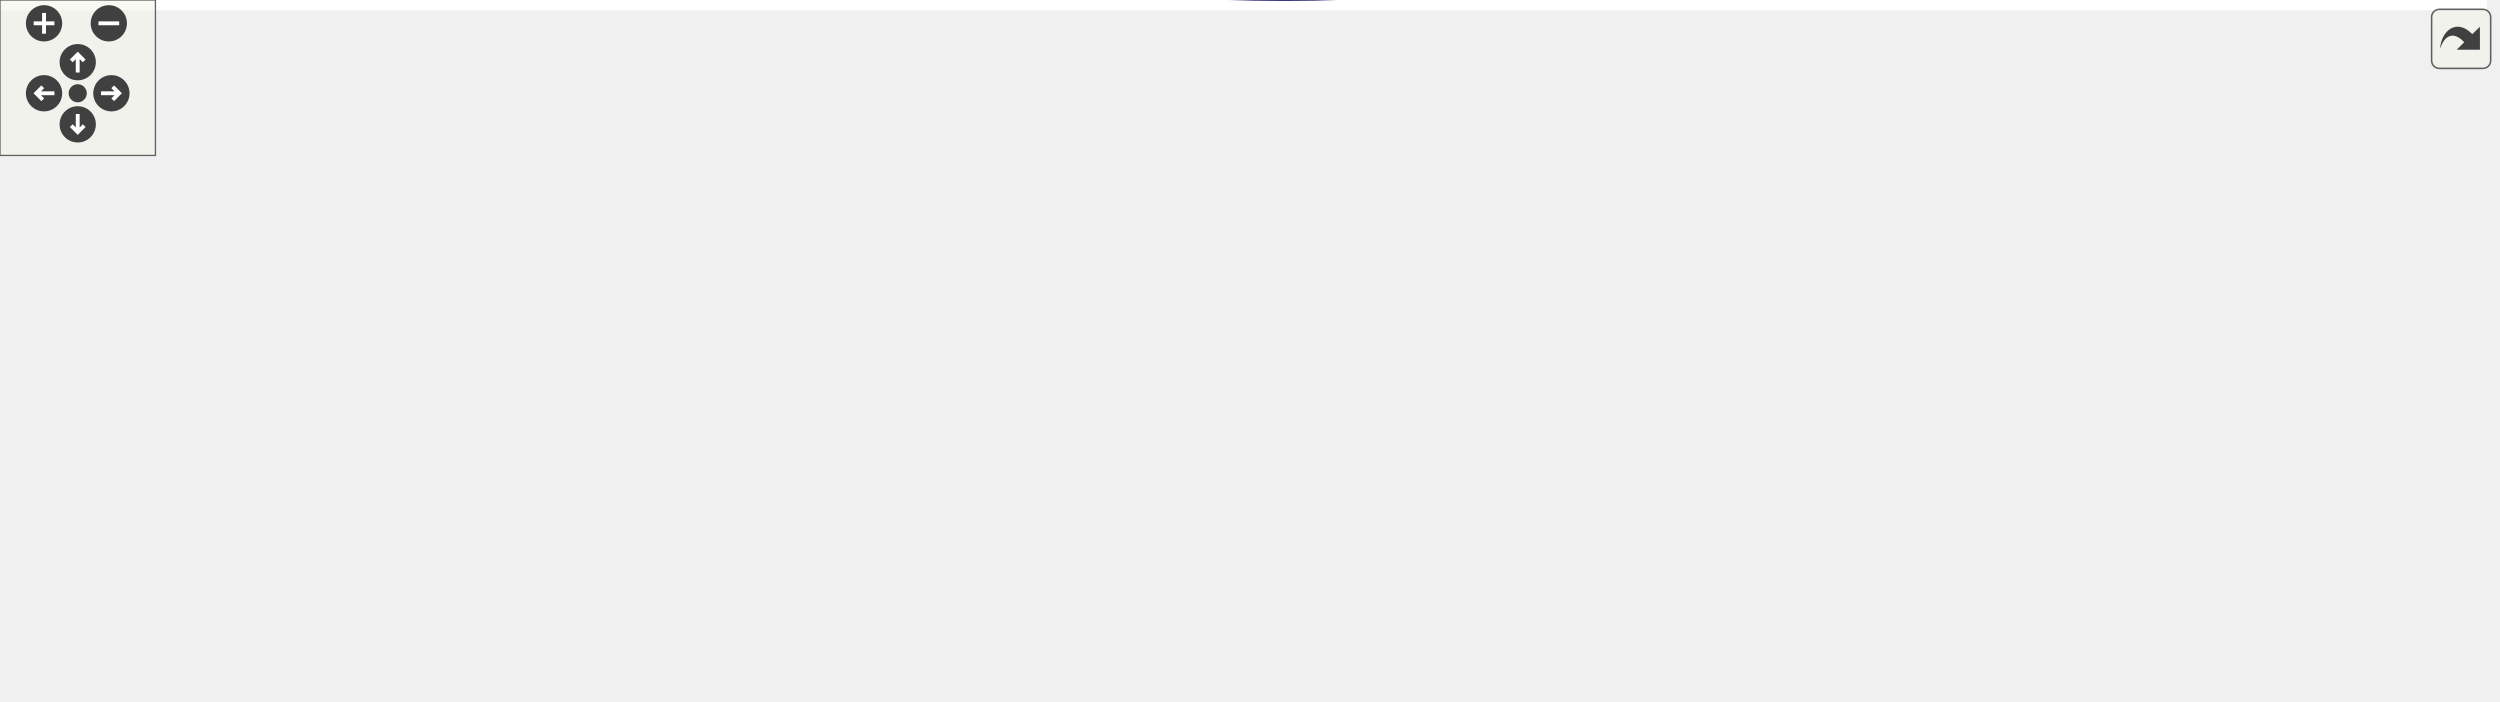
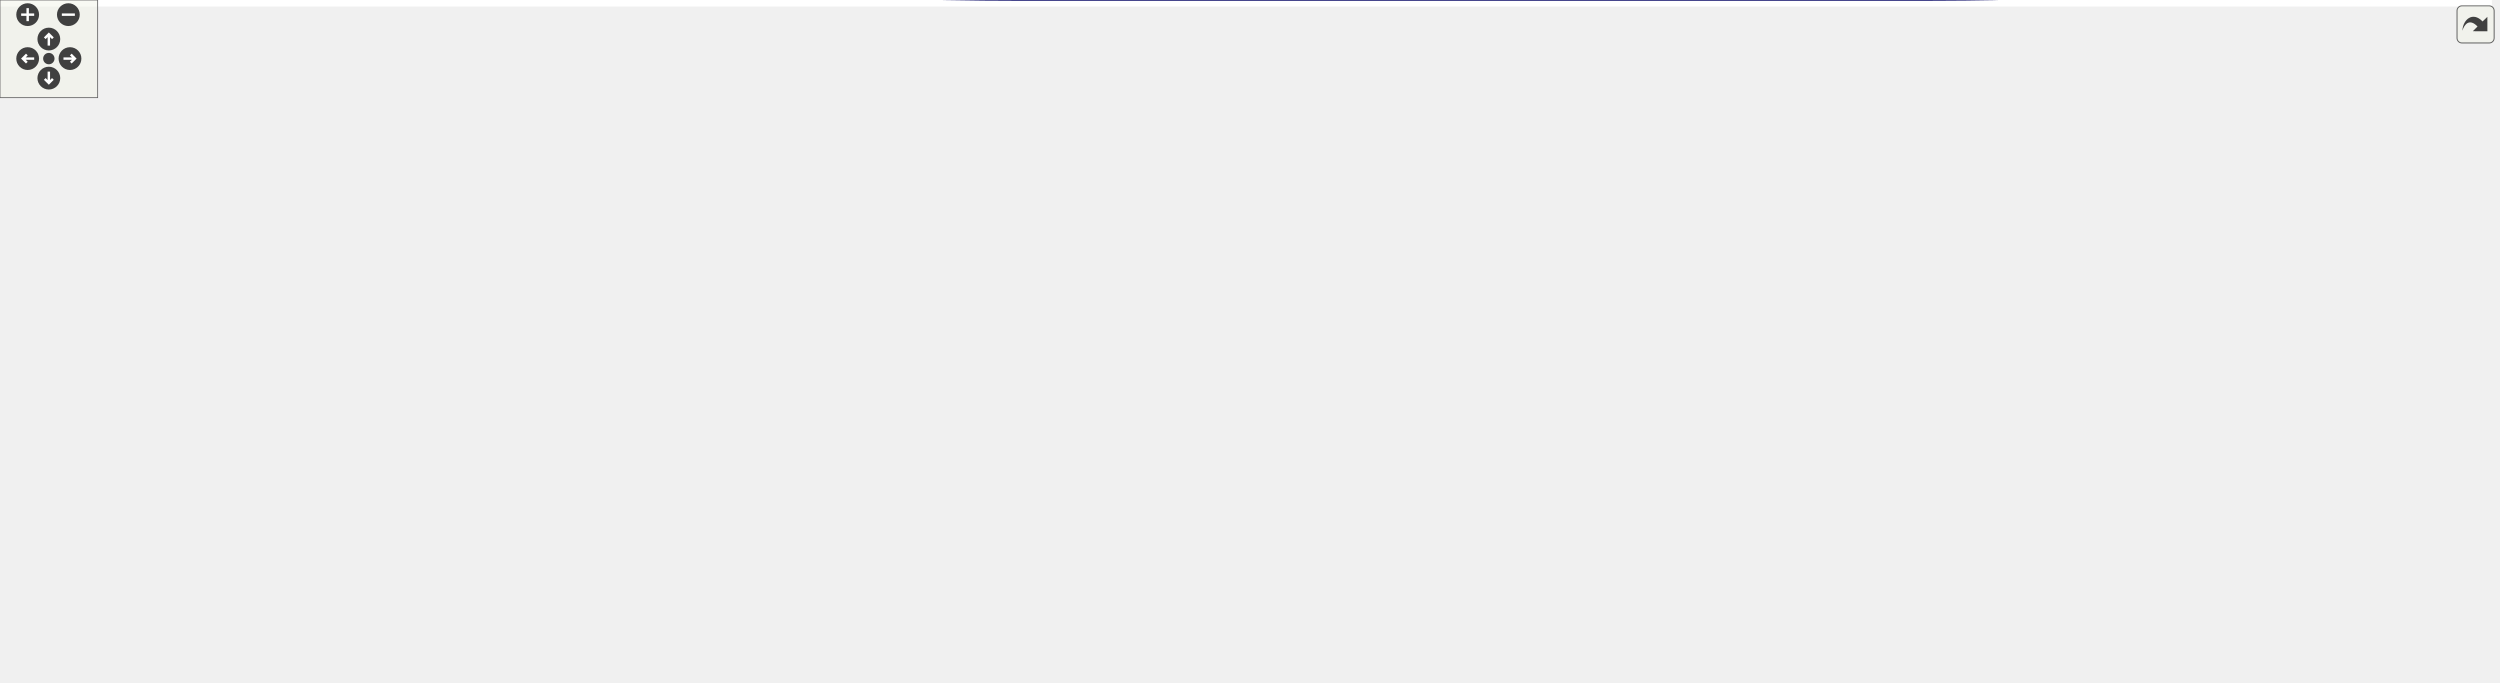
<svg xmlns="http://www.w3.org/2000/svg" xmlns:xlink="http://www.w3.org/1999/xlink" id="main" version="1.1" xml:space="preserve">
  <style type="text/css">
.edge:hover path { stroke: red; }
.edge:hover polygon { stroke: red; fill: red; }
</style>
  <defs>
    <circle id="rim" cx="0" cy="0" r="7" />
    <circle id="rim2" cx="0" cy="0" r="3.5" />
    <g id="zoomPlus">
      <use xlink:href="#rim" fill="#404040">
        <set attributeName="fill" to="#808080" begin="zoomplus.mouseover" end="zoomplus.mouseout" />
      </use>
      <path d="M-4,0h8M0,-4v8" fill="none" stroke="white" stroke-width="1.5" pointer-events="none" />
    </g>
    <g id="zoomMin">
      <use xlink:href="#rim" fill="#404040">
        <set attributeName="fill" to="#808080" begin="zoomminus.mouseover" end="zoomminus.mouseout" />
      </use>
      <path d="M-4,0h8" fill="none" stroke="white" stroke-width="1.5" pointer-events="none" />
    </g>
    <g id="dirArrow">
      <path fill="none" stroke="white" stroke-width="1.5" d="M0,-3.0v7 M-2.5,-0.5L0,-3.0L2.5,-0.5" />
    </g>
    <g id="resetDef">
      <use xlink:href="#rim2" fill="#404040">
        <set attributeName="fill" to="#808080" begin="reset.mouseover" end="reset.mouseout" />
      </use>
    </g>
  </defs>
  <svg id="graph" class="graph">
    <g id="viewport">
-       <polygon fill="white" stroke="transparent" points="-4,4 -4,-209.93 960,-209.93 960,4 -4,4" />
+       <polygon fill="white" stroke="transparent" points="-4,4 -4,-358.5 1531,-358.5 1531,4 -4,4" />
      <g id="node1" class="node">
        <g id="a_node1">
          <a xlink:title=" ">
-             <polygon fill="#bfbfbf" stroke="black" points="882,-97.93 882,-116.93 956,-116.93 956,-97.93 882,-97.93" />
-             <text text-anchor="middle" x="919" y="-104.93" font-family="Helvetica,sans-Serif" font-size="10.00">launch_game</text>
+             <polygon fill="#bfbfbf" stroke="black" points="1453,-66.5 1453,-85.5 1527,-85.5 1527,-66.5 1453,-66.5" />
+             <text text-anchor="middle" x="1490" y="-73.5" font-family="Helvetica,sans-Serif" font-size="10.00">launch_game</text>
          </a>
        </g>
      </g>
      <g id="edge1" class="edge">
-         <path fill="none" stroke="midnightblue" d="M939.37,-126.83C938.01,-131.75 931.22,-135.43 919,-135.43 899.45,-135.43 893.8,-126 902.05,-117.19" />
-         <polygon fill="midnightblue" stroke="midnightblue" points="942.59,-125.45 935.95,-117.19 935.99,-127.78 942.59,-125.45" />
+         <path fill="none" stroke="midnightblue" d="M1515.3,-95.03C1513.92,-100.13 1505.49,-104 1490,-104 1465.83,-104 1458.84,-94.57 1469.04,-85.76" />
+         <polygon fill="midnightblue" stroke="midnightblue" points="1518.37,-93.33 1510.96,-85.76 1512.03,-96.3 1518.37,-93.33" />
      </g>
      <g id="node2" class="node">
        <g id="a_node2">
          <a xlink:href="classrare_1_1components_1_1tabs_1_1games_1_1game__utils_1_1_game_utils.html#a4edad8bd72770b4d0924575036a40a3c" target="_top" xlink:title=" ">
-             <polygon fill="white" stroke="black" points="610,-131.93 610,-150.93 693,-150.93 693,-131.93 610,-131.93" />
-             <text text-anchor="middle" x="651.5" y="-138.93" font-family="Helvetica,sans-Serif" font-size="10.00">prepare_launch</text>
+             <polygon fill="white" stroke="black" points="813,-232.5 813,-251.5 896,-251.5 896,-232.5 813,-232.5" />
+             <text text-anchor="middle" x="854.5" y="-239.5" font-family="Helvetica,sans-Serif" font-size="10.00">prepare_launch</text>
          </a>
        </g>
      </g>
      <g id="edge2" class="edge">
-         <path fill="none" stroke="midnightblue" d="M871.94,-113.33C821.54,-119.78 741.51,-130.03 693.29,-136.21" />
-         <polygon fill="midnightblue" stroke="midnightblue" points="872.44,-116.79 881.92,-112.05 871.55,-109.85 872.44,-116.79" />
+         <path fill="none" stroke="midnightblue" d="M1483.11,-95.3C1473.74,-122.52 1452.76,-171.7 1417,-197 1254.33,-312.08 994.91,-272.48 895.8,-251.52" />
+         <polygon fill="midnightblue" stroke="midnightblue" points="1486.45,-96.32 1486.23,-85.73 1479.8,-94.15 1486.45,-96.32" />
+       </g>
+       <g id="node4" class="node">
+         <g id="a_node4">
+           <a xlink:href="classrare_1_1game__launch__helper_1_1_game_process_helper.html#a711d1d7df9874db34971779c941c4e5e" target="_top" xlink:title=" ">
+             <polygon fill="white" stroke="black" points="1288,-139 1288,-169 1417,-169 1417,-139 1288,-139" />
+             <text text-anchor="start" x="1296" y="-157" font-family="Helvetica,sans-Serif" font-size="10.00">rare.game_launch_helper.</text>
+             <text text-anchor="middle" x="1352.5" y="-146" font-family="Helvetica,sans-Serif" font-size="10.00">GameProcessHelper.start</text>
+           </a>
+         </g>
+       </g>
+       <g id="edge6" class="edge">
+         <path fill="none" stroke="midnightblue" d="M1463.53,-90.66C1439.61,-104.43 1403.98,-124.94 1379.8,-138.86" />
+         <polygon fill="midnightblue" stroke="midnightblue" points="1465.46,-93.59 1472.39,-85.56 1461.97,-87.52 1465.46,-93.59" />
+       </g>
+       <g id="node7" class="node">
+         <g id="a_node7">
+           <a xlink:href="classrare_1_1components_1_1tabs_1_1games_1_1game__utils_1_1_game_utils.html#aa5166679a6b1c69dd24d2e6faa34dc7b" target="_top" xlink:title=" ">
+             <polygon fill="white" stroke="black" points="974,-145.5 974,-164.5 1049,-164.5 1049,-145.5 974,-145.5" />
+             <text text-anchor="middle" x="1011.5" y="-152.5" font-family="Helvetica,sans-Serif" font-size="10.00">sync_finished</text>
+           </a>
+         </g>
+       </g>
+       <g id="edge39" class="edge">
+         <path fill="none" stroke="midnightblue" d="M1442.52,-68.95C1365.29,-59.23 1206.96,-47.81 1085,-95 1057.57,-105.61 1032.87,-130.96 1020.62,-145.08" />
+         <polygon fill="midnightblue" stroke="midnightblue" points="1442.5,-72.48 1452.87,-70.31 1443.41,-65.54 1442.5,-72.48" />
+       </g>
+       <g id="edge3" class="edge">
+         <path fill="none" stroke="midnightblue" d="M883.62,-260.65C882.4,-265.94 872.7,-270 854.5,-270 826.77,-270 818.76,-260.57 830.46,-251.76" />
+         <polygon fill="midnightblue" stroke="midnightblue" points="886.54,-258.71 878.54,-251.76 880.46,-262.18 886.54,-258.71" />
      </g>
      <g id="node3" class="node">
        <g id="a_node3">
-           <a xlink:href="classrare_1_1components_1_1tabs_1_1games_1_1game__utils_1_1_game_utils.html#aa5166679a6b1c69dd24d2e6faa34dc7b" target="_top" xlink:title=" ">
-             <polygon fill="white" stroke="black" points="771,-69.93 771,-88.93 846,-88.93 846,-69.93 771,-69.93" />
-             <text text-anchor="middle" x="808.5" y="-76.93" font-family="Helvetica,sans-Serif" font-size="10.00">sync_finished</text>
+           <a xlink:href="classrare_1_1game__launch__helper_1_1_pre_launch_thread.html#a670fe67276cb94775a042958fe2c79d4" target="_top" xlink:title=" ">
+             <polygon fill="white" stroke="black" points="564.5,-306 564.5,-336 691.5,-336 691.5,-306 564.5,-306" />
+             <text text-anchor="start" x="572.5" y="-324" font-family="Helvetica,sans-Serif" font-size="10.00">rare.game_launch_helper.</text>
+             <text text-anchor="middle" x="628" y="-313" font-family="Helvetica,sans-Serif" font-size="10.00">PreLaunchThread.run</text>
          </a>
        </g>
      </g>
      <g id="edge4" class="edge">
-         <path fill="none" stroke="midnightblue" d="M871.96,-95.55C863.36,-93.33 854.48,-91.04 846.21,-88.9" />
-         <polygon fill="midnightblue" stroke="midnightblue" points="871.31,-99 881.87,-98.11 873.06,-92.22 871.31,-99" />
-       </g>
-       <g id="edge3" class="edge">
-         <path fill="none" stroke="midnightblue" d="M680.62,-160.08C679.4,-165.37 669.7,-169.43 651.5,-169.43 623.77,-169.43 615.76,-160 627.46,-151.19" />
-         <polygon fill="midnightblue" stroke="midnightblue" points="683.54,-158.14 675.54,-151.19 677.46,-161.61 683.54,-158.14" />
-       </g>
-       <g id="edge9" class="edge">
-         <path fill="none" stroke="midnightblue" d="M785.85,-94.68C771.9,-103.89 753.05,-115.2 735,-122.43 721.76,-127.73 706.71,-131.74 693.13,-134.68" />
-         <polygon fill="midnightblue" stroke="midnightblue" points="787.93,-97.5 794.26,-89 784.01,-91.7 787.93,-97.5" />
-       </g>
-       <g id="edge10" class="edge">
-         <path fill="none" stroke="midnightblue" d="M828.87,-98.83C827.51,-103.75 820.72,-107.43 808.5,-107.43 788.95,-107.43 783.3,-98 791.55,-89.19" />
-         <polygon fill="midnightblue" stroke="midnightblue" points="832.09,-97.45 825.45,-89.19 825.49,-99.78 832.09,-97.45" />
-       </g>
-       <g id="node4" class="node">
-         <g id="a_node4">
-           <a xlink:href="classrare_1_1components_1_1tabs_1_1games_1_1cloud__save__utils_1_1_cloud_save_utils.html#a970c7d031af196eae774c1e0fa78daab" target="_top" xlink:title=" ">
-             <polygon fill="white" stroke="black" points="115,-17.93 115,-58.93 282,-58.93 282,-17.93 115,-17.93" />
-             <text text-anchor="start" x="123" y="-46.93" font-family="Helvetica,sans-Serif" font-size="10.00">rare.components.tabs.games.cloud</text>
-             <text text-anchor="start" x="123" y="-35.93" font-family="Helvetica,sans-Serif" font-size="10.00">_save_utils.CloudSaveUtils.game</text>
-             <text text-anchor="middle" x="198.5" y="-24.93" font-family="Helvetica,sans-Serif" font-size="10.00">_finished</text>
-           </a>
-         </g>
+         <path fill="none" stroke="midnightblue" d="M826.9,-256.34C803.31,-268.56 767.64,-285.87 735,-297 721.16,-301.72 705.98,-305.78 691.55,-309.15" />
+         <polygon fill="midnightblue" stroke="midnightblue" points="828.69,-259.35 835.92,-251.6 825.44,-253.15 828.69,-259.35" />
      </g>
      <g id="edge5" class="edge">
-         <path fill="none" stroke="midnightblue" d="M782.59,-65.12C768.94,-57.87 751.49,-49.54 735,-44.43 557.49,10.61 502.84,5.86 318,-13.43 306.29,-14.65 294.03,-16.54 282.03,-18.73" />
-         <polygon fill="midnightblue" stroke="midnightblue" points="780.92,-68.19 791.37,-69.91 784.27,-62.05 780.92,-68.19" />
+         <path fill="none" stroke="midnightblue" d="M668.16,-346.46C663.17,-351.18 649.79,-354.5 628,-354.5 592.25,-354.5 579.12,-345.56 588.61,-336.16" />
+         <polygon fill="midnightblue" stroke="midnightblue" points="671.62,-345.87 667.39,-336.16 664.64,-346.39 671.62,-345.87" />
+       </g>
+       <g id="edge38" class="edge">
+         <path fill="none" stroke="midnightblue" d="M1376.67,-179.46C1373.67,-184.18 1365.61,-187.5 1352.5,-187.5 1330.98,-187.5 1323.08,-178.56 1328.8,-169.16" />
+         <polygon fill="midnightblue" stroke="midnightblue" points="1380.15,-178.99 1376.2,-169.16 1373.16,-179.31 1380.15,-178.99" />
+       </g>
+       <g id="node5" class="node">
+         <g id="a_node5">
+           <a xlink:href="classrare_1_1components_1_1tabs_1_1shop_1_1shop__models_1_1_browse_model.html#a563276b55376fdd9f495c321c5408906" target="_top" xlink:title=" ">
+             <polygon fill="white" stroke="black" points="1090.5,-105 1090.5,-135 1246.5,-135 1246.5,-105 1090.5,-105" />
+             <text text-anchor="start" x="1098.5" y="-123" font-family="Helvetica,sans-Serif" font-size="10.00">rare.components.tabs.shop.shop</text>
+             <text text-anchor="middle" x="1168.5" y="-112" font-family="Helvetica,sans-Serif" font-size="10.00">_models.BrowseModel.__dict__</text>
+           </a>
+         </g>
+       </g>
+       <g id="edge7" class="edge">
+         <path fill="none" stroke="midnightblue" d="M1277.71,-140.21C1267.45,-138.3 1256.89,-136.33 1246.58,-134.4" />
+         <polygon fill="midnightblue" stroke="midnightblue" points="1277.37,-143.71 1287.85,-142.11 1278.66,-136.83 1277.37,-143.71" />
      </g>
      <g id="node6" class="node">
        <g id="a_node6">
-           <a xlink:href="classrare_1_1components_1_1tabs_1_1games_1_1cloud__save__utils_1_1_cloud_save_utils.html#a305cbdbdf1c59aacea30610a562ac40d" target="_top" xlink:title=" ">
-             <polygon fill="white" stroke="black" points="568,-53.93 568,-94.93 735,-94.93 735,-53.93 568,-53.93" />
-             <text text-anchor="start" x="576" y="-82.93" font-family="Helvetica,sans-Serif" font-size="10.00">rare.components.tabs.games.cloud</text>
-             <text text-anchor="start" x="576" y="-71.93" font-family="Helvetica,sans-Serif" font-size="10.00">_save_utils.CloudSaveUtils.worker</text>
-             <text text-anchor="middle" x="651.5" y="-60.93" font-family="Helvetica,sans-Serif" font-size="10.00">_finished</text>
-           </a>
-         </g>
+           <a xlink:href="classrare_1_1game__launch__helper_1_1_game_process_helper.html#a62864ecc73de3f9e4a009737d0c01f01" target="_top" xlink:title=" ">
+             <polygon fill="white" stroke="black" points="1085,-172 1085,-202 1252,-202 1252,-172 1085,-172" />
+             <text text-anchor="start" x="1093" y="-190" font-family="Helvetica,sans-Serif" font-size="10.00">rare.game_launch_helper.</text>
+             <text text-anchor="middle" x="1168.5" y="-179" font-family="Helvetica,sans-Serif" font-size="10.00">GameProcessHelper.launch_game</text>
+           </a>
+         </g>
+       </g>
+       <g id="edge9" class="edge">
+         <path fill="none" stroke="midnightblue" d="M1277.89,-160.71C1258,-164.06 1236.97,-168.06 1218.78,-171.99" />
+         <polygon fill="midnightblue" stroke="midnightblue" points="1278.55,-164.15 1287.85,-159.07 1277.41,-157.24 1278.55,-164.15" />
+       </g>
+       <g id="edge8" class="edge">
+         <path fill="none" stroke="midnightblue" d="M1196.22,-145.46C1192.78,-150.18 1183.54,-153.5 1168.5,-153.5 1143.82,-153.5 1134.76,-144.56 1141.31,-135.16" />
+         <polygon fill="midnightblue" stroke="midnightblue" points="1199.7,-144.96 1195.69,-135.16 1192.71,-145.33 1199.7,-144.96" />
      </g>
      <g id="edge11" class="edge">
-         <path fill="none" stroke="midnightblue" d="M760.76,-77.92C752.61,-77.66 743.91,-77.38 735.12,-77.1" />
-         <polygon fill="midnightblue" stroke="midnightblue" points="760.66,-81.42 770.77,-78.25 760.89,-74.43 760.66,-81.42" />
-       </g>
-       <g id="edge6" class="edge">
-         <path fill="none" stroke="midnightblue" d="M225.68,-69.29C221.64,-74.13 212.58,-77.43 198.5,-77.43 175.97,-77.43 166.29,-68.97 169.46,-59.3" />
-         <polygon fill="midnightblue" stroke="midnightblue" points="229.15,-69.77 227.54,-59.3 222.27,-68.49 229.15,-69.77" />
-       </g>
-       <g id="node5" class="node">
-         <g id="a_node5">
-           <a xlink:href="classrare_1_1components_1_1tabs_1_1games_1_1game__utils_1_1_game_utils.html#a1ff6997393d84b07e97a057126c415f7" target="_top" xlink:title=" ">
-             <polygon fill="white" stroke="black" points="0,-28.93 0,-47.93 79,-47.93 79,-28.93 0,-28.93" />
-             <text text-anchor="middle" x="39.5" y="-35.93" font-family="Helvetica,sans-Serif" font-size="10.00">game_finished</text>
-           </a>
-         </g>
-       </g>
-       <g id="edge7" class="edge">
-         <path fill="none" stroke="midnightblue" d="M104.74,-38.43C95.84,-38.43 87.2,-38.43 79.29,-38.43" />
-         <polygon fill="midnightblue" stroke="midnightblue" points="104.86,-41.93 114.86,-38.43 104.86,-34.93 104.86,-41.93" />
-       </g>
-       <g id="edge8" class="edge">
-         <path fill="none" stroke="midnightblue" d="M68.99,-57.08C67.76,-62.37 57.93,-66.43 39.5,-66.43 11.42,-66.43 3.3,-57 15.15,-48.19" />
-         <polygon fill="midnightblue" stroke="midnightblue" points="71.89,-55.1 63.85,-48.19 65.82,-58.6 71.89,-55.1" />
+         <path fill="none" stroke="midnightblue" d="M1074.56,-203.38C1015.21,-213.85 941.22,-226.89 896.2,-234.82" />
+         <polygon fill="midnightblue" stroke="midnightblue" points="1075.47,-206.78 1084.71,-201.59 1074.25,-199.88 1075.47,-206.78" />
+       </g>
+       <g id="edge12" class="edge">
+         <path fill="none" stroke="midnightblue" d="M1262.18,-176.95C1276.01,-174.42 1289.8,-171.7 1302.25,-169" />
+         <polygon fill="midnightblue" stroke="midnightblue" points="1261.34,-173.54 1252.11,-178.75 1262.57,-180.43 1261.34,-173.54" />
+       </g>
+       <g id="edge10" class="edge">
+         <path fill="none" stroke="midnightblue" d="M1196.22,-212.46C1192.78,-217.18 1183.54,-220.5 1168.5,-220.5 1143.82,-220.5 1134.76,-211.56 1141.31,-202.16" />
+         <polygon fill="midnightblue" stroke="midnightblue" points="1199.7,-211.96 1195.69,-202.16 1192.71,-212.33 1199.7,-211.96" />
+       </g>
+       <g id="edge13" class="edge">
+         <path fill="none" stroke="midnightblue" d="M1084.59,-169.88C1072.21,-167.33 1060.01,-164.81 1049.27,-162.59" />
+         <polygon fill="midnightblue" stroke="midnightblue" points="1084.04,-173.34 1094.54,-171.94 1085.45,-166.49 1084.04,-173.34" />
      </g>
      <g id="edge23" class="edge">
-         <path fill="none" stroke="midnightblue" d="M678.34,-105.29C674.35,-110.13 665.4,-113.43 651.5,-113.43 629.26,-113.43 619.7,-104.97 622.83,-95.3" />
-         <polygon fill="midnightblue" stroke="midnightblue" points="681.81,-105.76 680.17,-95.3 674.92,-104.5 681.81,-105.76" />
-       </g>
-       <g id="node7" class="node">
-         <g id="a_node7">
-           <a xlink:href="classrare_1_1components_1_1tabs_1_1settings_1_1widgets_1_1ubisoft__activation_1_1_ubi_link_widget.html#a8f9705707225e3a806138596d5edae0d" target="_top" xlink:title=" ">
-             <polygon fill="white" stroke="black" points="318,-90.43 318,-120.43 532,-120.43 532,-90.43 318,-90.43" />
-             <text text-anchor="start" x="326" y="-108.43" font-family="Helvetica,sans-Serif" font-size="10.00">rare.components.tabs.settings.widgets.ubisoft</text>
-             <text text-anchor="middle" x="425" y="-97.43" font-family="Helvetica,sans-Serif" font-size="10.00">_activation.UbiLinkWidget.activate</text>
-           </a>
-         </g>
-       </g>
-       <g id="edge12" class="edge">
-         <path fill="none" stroke="midnightblue" d="M557.95,-87.21C549.44,-88.38 540.78,-89.58 532.16,-90.77" />
-         <polygon fill="midnightblue" stroke="midnightblue" points="558.43,-90.68 567.86,-85.84 557.48,-83.74 558.43,-90.68" />
+         <path fill="none" stroke="midnightblue" d="M991.95,-171.39C977.87,-183.24 957.65,-199.02 938,-210 921.64,-219.14 902.13,-226.84 886.2,-232.39" />
+         <polygon fill="midnightblue" stroke="midnightblue" points="994.56,-173.77 999.87,-164.6 990,-168.45 994.56,-173.77" />
+       </g>
+       <g id="edge24" class="edge">
+         <path fill="none" stroke="midnightblue" d="M1040.62,-173.65C1039.4,-178.94 1029.7,-183 1011.5,-183 983.77,-183 975.76,-173.57 987.46,-164.76" />
+         <polygon fill="midnightblue" stroke="midnightblue" points="1043.54,-171.71 1035.54,-164.76 1037.46,-175.18 1043.54,-171.71" />
      </g>
      <g id="node8" class="node">
        <g id="a_node8">
-           <a xlink:href="classrare_1_1components_1_1tabs_1_1games_1_1cloud__save__utils_1_1_cloud_save_utils.html#a398a7b51391d4f2b1854e3d8cda2f9a3" target="_top" xlink:title=" ">
-             <polygon fill="white" stroke="black" points="319.5,-23.43 319.5,-53.43 530.5,-53.43 530.5,-23.43 319.5,-23.43" />
-             <text text-anchor="start" x="327.5" y="-41.43" font-family="Helvetica,sans-Serif" font-size="10.00">rare.components.tabs.games.cloud</text>
-             <text text-anchor="middle" x="425" y="-30.43" font-family="Helvetica,sans-Serif" font-size="10.00">_save_utils.CloudSaveUtils.download_saves</text>
+           <a xlink:href="classrare_1_1components_1_1tabs_1_1games_1_1cloud__save__utils_1_1_cloud_save_utils.html#a970c7d031af196eae774c1e0fa78daab" target="_top" xlink:title=" ">
+             <polygon fill="white" stroke="black" points="318,-55.5 318,-96.5 485,-96.5 485,-55.5 318,-55.5" />
+             <text text-anchor="start" x="326" y="-84.5" font-family="Helvetica,sans-Serif" font-size="10.00">rare.components.tabs.games.cloud</text>
+             <text text-anchor="start" x="326" y="-73.5" font-family="Helvetica,sans-Serif" font-size="10.00">_save_utils.CloudSaveUtils.game</text>
+             <text text-anchor="middle" x="401.5" y="-62.5" font-family="Helvetica,sans-Serif" font-size="10.00">_finished</text>
          </a>
        </g>
      </g>
      <g id="edge14" class="edge">
-         <path fill="none" stroke="midnightblue" d="M557.87,-59.58C545.31,-57.56 532.42,-55.5 519.84,-53.48" />
-         <polygon fill="midnightblue" stroke="midnightblue" points="557.43,-63.05 567.86,-61.18 558.54,-56.14 557.43,-63.05" />
+         <path fill="none" stroke="midnightblue" d="M973.6,-142.3C962.27,-138.67 949.7,-134.91 938,-132 849,-109.87 826.06,-105.86 735,-95 650.17,-84.88 552.5,-80.12 485.08,-77.89" />
+         <polygon fill="midnightblue" stroke="midnightblue" points="972.6,-145.65 983.19,-145.43 974.78,-139 972.6,-145.65" />
+       </g>
+       <g id="node11" class="node">
+         <g id="a_node11">
+           <a xlink:href="classrare_1_1components_1_1tabs_1_1games_1_1cloud__save__utils_1_1_cloud_save_utils.html#a305cbdbdf1c59aacea30610a562ac40d" target="_top" xlink:title=" ">
+             <polygon fill="white" stroke="black" points="771,-141.5 771,-182.5 938,-182.5 938,-141.5 771,-141.5" />
+             <text text-anchor="start" x="779" y="-170.5" font-family="Helvetica,sans-Serif" font-size="10.00">rare.components.tabs.games.cloud</text>
+             <text text-anchor="start" x="779" y="-159.5" font-family="Helvetica,sans-Serif" font-size="10.00">_save_utils.CloudSaveUtils.worker</text>
+             <text text-anchor="middle" x="854.5" y="-148.5" font-family="Helvetica,sans-Serif" font-size="10.00">_finished</text>
+           </a>
+         </g>
+       </g>
+       <g id="edge25" class="edge">
+         <path fill="none" stroke="midnightblue" d="M963.76,-157.11C955.61,-157.48 946.91,-157.87 938.12,-158.27" />
+         <polygon fill="midnightblue" stroke="midnightblue" points="963.94,-160.61 973.77,-156.66 963.62,-153.61 963.94,-160.61" />
+       </g>
+       <g id="edge22" class="edge">
+         <path fill="none" stroke="midnightblue" d="M495.05,-63.62C586.08,-52.53 729.1,-38 853.5,-38 1169.5,-38 1169.5,-38 1169.5,-38 1279.82,-38 1308.22,-38.63 1417,-57 1430.51,-59.28 1445.18,-62.93 1457.73,-66.43" />
+         <polygon fill="midnightblue" stroke="midnightblue" points="494.53,-60.16 485.03,-64.86 495.39,-67.11 494.53,-60.16" />
+       </g>
+       <g id="edge17" class="edge">
+         <path fill="none" stroke="midnightblue" d="M428.68,-106.86C424.64,-111.7 415.58,-115 401.5,-115 378.97,-115 369.29,-106.54 372.46,-96.86" />
+         <polygon fill="midnightblue" stroke="midnightblue" points="432.15,-107.34 430.54,-96.86 425.27,-106.06 432.15,-107.34" />
+       </g>
+       <g id="node9" class="node">
+         <g id="a_node9">
+           <a xlink:href="classrare_1_1components_1_1tabs_1_1games_1_1game__utils_1_1_game_process.html#a59c03cd7e6b87132c709e69907d4e0ed" target="_top" xlink:title=" ">
+             <polygon fill="white" stroke="black" points="0,-27.5 0,-68.5 167,-68.5 167,-27.5 0,-27.5" />
+             <text text-anchor="start" x="8" y="-56.5" font-family="Helvetica,sans-Serif" font-size="10.00">rare.components.tabs.games.game</text>
+             <text text-anchor="start" x="8" y="-45.5" font-family="Helvetica,sans-Serif" font-size="10.00">_utils.GameProcess.connect</text>
+             <text text-anchor="middle" x="83.5" y="-34.5" font-family="Helvetica,sans-Serif" font-size="10.00">_to_server</text>
+           </a>
+         </g>
+       </g>
+       <g id="edge15" class="edge">
+         <path fill="none" stroke="midnightblue" d="M307.65,-67.77C263.14,-63.83 210.28,-59.15 167.18,-55.33" />
+         <polygon fill="midnightblue" stroke="midnightblue" points="307.62,-71.28 317.89,-68.68 308.24,-64.31 307.62,-71.28" />
      </g>
      <g id="node10" class="node">
        <g id="a_node10">
+           <a xlink:href="classrare_1_1components_1_1tabs_1_1games_1_1game__utils_1_1_game_utils.html#a1ff6997393d84b07e97a057126c415f7" target="_top" xlink:title=" ">
+             <polygon fill="white" stroke="black" points="203,-10.5 203,-29.5 282,-29.5 282,-10.5 203,-10.5" />
+             <text text-anchor="middle" x="242.5" y="-17.5" font-family="Helvetica,sans-Serif" font-size="10.00">game_finished</text>
+           </a>
+         </g>
+       </g>
+       <g id="edge18" class="edge">
+         <path fill="none" stroke="midnightblue" d="M333.49,-52.1C311.23,-44.16 287.71,-35.77 270.31,-29.56" />
+         <polygon fill="midnightblue" stroke="midnightblue" points="332.34,-55.4 342.93,-55.47 334.69,-48.81 332.34,-55.4" />
+       </g>
+       <g id="edge16" class="edge">
+         <path fill="none" stroke="midnightblue" d="M110.68,-78.86C106.64,-83.7 97.58,-87 83.5,-87 60.97,-87 51.29,-78.54 54.46,-68.86" />
+         <polygon fill="midnightblue" stroke="midnightblue" points="114.15,-79.34 112.54,-68.86 107.27,-78.06 114.15,-79.34" />
+       </g>
+       <g id="edge21" class="edge">
+         <path fill="none" stroke="midnightblue" d="M292.35,-15.82C365.18,-9.96 506.58,0 627,0 1169.5,0 1169.5,0 1169.5,0 1280.72,0 1311.51,-1.76 1417,-37 1438.3,-44.12 1460.74,-57.3 1474.79,-66.36" />
+         <polygon fill="midnightblue" stroke="midnightblue" points="291.8,-12.35 282.11,-16.65 292.36,-19.33 291.8,-12.35" />
+       </g>
+       <g id="edge19" class="edge">
+         <path fill="none" stroke="midnightblue" d="M192.65,-28.71C184.49,-30.17 175.83,-31.71 167.09,-33.27" />
+         <polygon fill="midnightblue" stroke="midnightblue" points="193.46,-32.12 202.69,-26.92 192.23,-25.23 193.46,-32.12" />
+       </g>
+       <g id="edge20" class="edge">
+         <path fill="none" stroke="midnightblue" d="M271.99,-38.65C270.76,-43.94 260.93,-48 242.5,-48 214.42,-48 206.3,-38.57 218.15,-29.76" />
+         <polygon fill="midnightblue" stroke="midnightblue" points="274.89,-36.66 266.85,-29.76 268.82,-40.17 274.89,-36.66" />
+       </g>
+       <g id="edge37" class="edge">
+         <path fill="none" stroke="midnightblue" d="M881.34,-192.86C877.35,-197.7 868.4,-201 854.5,-201 832.26,-201 822.7,-192.54 825.83,-182.86" />
+         <polygon fill="midnightblue" stroke="midnightblue" points="884.81,-193.33 883.17,-182.86 877.92,-192.07 884.81,-193.33" />
+       </g>
+       <g id="node12" class="node">
+         <g id="a_node12">
+           <a xlink:href="classrare_1_1components_1_1tabs_1_1settings_1_1widgets_1_1ubisoft__activation_1_1_ubi_link_widget.html#a8f9705707225e3a806138596d5edae0d" target="_top" xlink:title=" ">
+             <polygon fill="white" stroke="black" points="521,-172 521,-202 735,-202 735,-172 521,-172" />
+             <text text-anchor="start" x="529" y="-190" font-family="Helvetica,sans-Serif" font-size="10.00">rare.components.tabs.settings.widgets.ubisoft</text>
+             <text text-anchor="middle" x="628" y="-179" font-family="Helvetica,sans-Serif" font-size="10.00">_activation.UbiLinkWidget.activate</text>
+           </a>
+         </g>
+       </g>
+       <g id="edge26" class="edge">
+         <path fill="none" stroke="midnightblue" d="M760.68,-172.34C752.26,-173.27 743.68,-174.23 735.16,-175.18" />
+         <polygon fill="midnightblue" stroke="midnightblue" points="761.31,-175.79 770.86,-171.2 760.53,-168.83 761.31,-175.79" />
+       </g>
+       <g id="node13" class="node">
+         <g id="a_node13">
+           <a xlink:href="classrare_1_1components_1_1tabs_1_1games_1_1cloud__save__utils_1_1_cloud_save_utils.html#a398a7b51391d4f2b1854e3d8cda2f9a3" target="_top" xlink:title=" ">
+             <polygon fill="white" stroke="black" points="522.5,-239 522.5,-269 733.5,-269 733.5,-239 522.5,-239" />
+             <text text-anchor="start" x="530.5" y="-257" font-family="Helvetica,sans-Serif" font-size="10.00">rare.components.tabs.games.cloud</text>
+             <text text-anchor="middle" x="628" y="-246" font-family="Helvetica,sans-Serif" font-size="10.00">_save_utils.CloudSaveUtils.download_saves</text>
+           </a>
+         </g>
+       </g>
+       <g id="edge28" class="edge">
+         <path fill="none" stroke="midnightblue" d="M815,-188.02C792.51,-202.2 763.09,-219.05 735,-230 726.3,-233.39 717,-236.37 707.66,-238.97" />
+         <polygon fill="midnightblue" stroke="midnightblue" points="817.04,-190.87 823.57,-182.53 813.27,-184.98 817.04,-190.87" />
+       </g>
+       <g id="node15" class="node">
+         <g id="a_node15">
          <a xlink:href="classrare_1_1components_1_1tabs_1_1games_1_1cloud__save__utils_1_1_cloud_save_utils.html#aabe920f2c8b262a0d16df2ef0ceafad8" target="_top" xlink:title=" ">
-             <polygon fill="white" stroke="black" points="326,-157.43 326,-187.43 524,-187.43 524,-157.43 326,-157.43" />
-             <text text-anchor="start" x="334" y="-175.43" font-family="Helvetica,sans-Serif" font-size="10.00">rare.components.tabs.games.cloud</text>
-             <text text-anchor="middle" x="425" y="-164.43" font-family="Helvetica,sans-Serif" font-size="10.00">_save_utils.CloudSaveUtils.upload_saves</text>
-           </a>
-         </g>
-       </g>
-       <g id="edge19" class="edge">
-         <path fill="none" stroke="midnightblue" d="M604.48,-100.13C592.47,-107.13 579.63,-114.88 568,-122.43 551.45,-133.18 549.99,-140.31 532,-148.43 524.35,-151.89 516.15,-154.86 507.83,-157.43" />
-         <polygon fill="midnightblue" stroke="midnightblue" points="606.57,-102.97 613.48,-94.94 603.07,-96.9 606.57,-102.97" />
-       </g>
-       <g id="edge13" class="edge">
-         <path fill="none" stroke="midnightblue" d="M465.16,-130.89C460.17,-135.61 446.79,-138.93 425,-138.93 389.25,-138.93 376.12,-129.99 385.61,-120.59" />
-         <polygon fill="midnightblue" stroke="midnightblue" points="468.62,-130.3 464.39,-120.59 461.64,-130.82 468.62,-130.3" />
-       </g>
-       <g id="edge16" class="edge">
-         <path fill="none" stroke="midnightblue" d="M309.07,-38.43C300,-38.43 290.96,-38.43 282.17,-38.43" />
-         <polygon fill="midnightblue" stroke="midnightblue" points="309.31,-41.93 319.31,-38.43 309.31,-34.93 309.31,-41.93" />
-       </g>
-       <g id="edge15" class="edge">
-         <path fill="none" stroke="midnightblue" d="M465.16,-63.89C460.17,-68.61 446.79,-71.93 425,-71.93 389.25,-71.93 376.12,-62.99 385.61,-53.59" />
-         <polygon fill="midnightblue" stroke="midnightblue" points="468.62,-63.3 464.39,-53.59 461.64,-63.82 468.62,-63.3" />
-       </g>
-       <g id="node9" class="node">
-         <g id="a_node9">
+             <polygon fill="white" stroke="black" points="529,-105 529,-135 727,-135 727,-105 529,-105" />
+             <text text-anchor="start" x="537" y="-123" font-family="Helvetica,sans-Serif" font-size="10.00">rare.components.tabs.games.cloud</text>
+             <text text-anchor="middle" x="628" y="-112" font-family="Helvetica,sans-Serif" font-size="10.00">_save_utils.CloudSaveUtils.upload_saves</text>
+           </a>
+         </g>
+       </g>
+       <g id="edge33" class="edge">
+         <path fill="none" stroke="midnightblue" d="M760.86,-144.67C743.72,-141.46 725.95,-138.14 709.22,-135.01" />
+         <polygon fill="midnightblue" stroke="midnightblue" points="760.39,-148.14 770.86,-146.54 761.68,-141.26 760.39,-148.14" />
+       </g>
+       <g id="edge27" class="edge">
+         <path fill="none" stroke="midnightblue" d="M668.16,-212.46C663.17,-217.18 649.79,-220.5 628,-220.5 592.25,-220.5 579.12,-211.56 588.61,-202.16" />
+         <polygon fill="midnightblue" stroke="midnightblue" points="671.62,-211.87 667.39,-202.16 664.64,-212.39 671.62,-211.87" />
+       </g>
+       <g id="edge30" class="edge">
+         <path fill="none" stroke="midnightblue" d="M527.72,-234.27C525.41,-232.94 523.16,-231.52 521,-230 496.77,-213.02 502.56,-197.81 485,-174 464.54,-146.26 438.61,-116.18 421.34,-96.77" />
+         <polygon fill="midnightblue" stroke="midnightblue" points="526.42,-237.54 536.91,-238.99 529.61,-231.31 526.42,-237.54" />
+       </g>
+       <g id="edge29" class="edge">
+         <path fill="none" stroke="midnightblue" d="M668.16,-279.46C663.17,-284.18 649.79,-287.5 628,-287.5 592.25,-287.5 579.12,-278.56 588.61,-269.16" />
+         <polygon fill="midnightblue" stroke="midnightblue" points="671.62,-278.87 667.39,-269.16 664.64,-279.39 671.62,-278.87" />
+       </g>
+       <g id="node14" class="node">
+         <g id="a_node14">
          <a xlink:href="classrare_1_1components_1_1tabs_1_1games_1_1cloud__save__utils_1_1_cloud_save_utils.html#abb078ea24f03a8b8317000d4af7416de" target="_top" xlink:title=" ">
-             <polygon fill="white" stroke="black" points="115,-123.93 115,-164.93 282,-164.93 282,-123.93 115,-123.93" />
-             <text text-anchor="start" x="123" y="-152.93" font-family="Helvetica,sans-Serif" font-size="10.00">rare.components.tabs.games.cloud</text>
-             <text text-anchor="start" x="123" y="-141.93" font-family="Helvetica,sans-Serif" font-size="10.00">_save_utils.CloudSaveUtils.sync</text>
-             <text text-anchor="middle" x="198.5" y="-130.93" font-family="Helvetica,sans-Serif" font-size="10.00">_before_launch_game</text>
-           </a>
-         </g>
-       </g>
-       <g id="edge17" class="edge">
-         <path fill="none" stroke="midnightblue" d="M374.37,-57.33C356.44,-64.49 336.14,-72.96 318,-81.43 289.92,-94.55 259.04,-111.04 235.84,-123.86" />
-         <polygon fill="midnightblue" stroke="midnightblue" points="376.05,-60.43 384.07,-53.5 373.48,-53.92 376.05,-60.43" />
-       </g>
-       <g id="edge18" class="edge">
-         <path fill="none" stroke="midnightblue" d="M225.68,-175.29C221.64,-180.13 212.58,-183.43 198.5,-183.43 175.97,-183.43 166.29,-174.97 169.46,-165.3" />
-         <polygon fill="midnightblue" stroke="midnightblue" points="229.15,-175.77 227.54,-165.3 222.27,-174.49 229.15,-175.77" />
-       </g>
-       <g id="edge20" class="edge">
-         <path fill="none" stroke="midnightblue" d="M329.04,-153.67C325.25,-152.07 321.55,-150.32 318,-148.43 298.58,-138.08 298.09,-129.44 282,-114.43 261.78,-95.57 238.61,-74.25 221.98,-59" />
-         <polygon fill="midnightblue" stroke="midnightblue" points="328.04,-157.04 338.63,-157.39 330.57,-150.52 328.04,-157.04" />
-       </g>
-       <g id="edge21" class="edge">
-         <path fill="none" stroke="midnightblue" d="M315.88,-158.95C304.49,-157.52 293.04,-156.1 282.01,-154.72" />
-         <polygon fill="midnightblue" stroke="midnightblue" points="315.5,-162.43 325.86,-160.19 316.37,-155.48 315.5,-162.43" />
-       </g>
-       <g id="edge22" class="edge">
-         <path fill="none" stroke="midnightblue" d="M465.16,-197.89C460.17,-202.61 446.79,-205.93 425,-205.93 389.25,-205.93 376.12,-196.99 385.61,-187.59" />
-         <polygon fill="midnightblue" stroke="midnightblue" points="468.62,-197.3 464.39,-187.59 461.64,-197.82 468.62,-197.3" />
+             <polygon fill="white" stroke="black" points="318,-183.5 318,-224.5 485,-224.5 485,-183.5 318,-183.5" />
+             <text text-anchor="start" x="326" y="-212.5" font-family="Helvetica,sans-Serif" font-size="10.00">rare.components.tabs.games.cloud</text>
+             <text text-anchor="start" x="326" y="-201.5" font-family="Helvetica,sans-Serif" font-size="10.00">_save_utils.CloudSaveUtils.sync</text>
+             <text text-anchor="middle" x="401.5" y="-190.5" font-family="Helvetica,sans-Serif" font-size="10.00">_before_launch_game</text>
+           </a>
+         </g>
+       </g>
+       <g id="edge31" class="edge">
+         <path fill="none" stroke="midnightblue" d="M549.61,-236.76C528.86,-232.14 506.34,-227.13 485.3,-222.44" />
+         <polygon fill="midnightblue" stroke="midnightblue" points="549.12,-240.24 559.64,-239 550.64,-233.41 549.12,-240.24" />
+       </g>
+       <g id="edge32" class="edge">
+         <path fill="none" stroke="midnightblue" d="M428.68,-234.86C424.64,-239.7 415.58,-243 401.5,-243 378.97,-243 369.29,-234.54 372.46,-224.86" />
+         <polygon fill="midnightblue" stroke="midnightblue" points="432.15,-235.34 430.54,-224.86 425.27,-234.06 432.15,-235.34" />
+       </g>
+       <g id="edge34" class="edge">
+         <path fill="none" stroke="midnightblue" d="M540.42,-103.03C522.32,-99.48 503.28,-95.75 485.31,-92.23" />
+         <polygon fill="midnightblue" stroke="midnightblue" points="539.88,-106.49 550.37,-104.98 541.23,-99.62 539.88,-106.49" />
+       </g>
+       <g id="edge35" class="edge">
+         <path fill="none" stroke="midnightblue" d="M577.2,-138.63C541.73,-151.9 494.05,-169.74 457.47,-183.43" />
+         <polygon fill="midnightblue" stroke="midnightblue" points="578.72,-141.8 586.86,-135.02 576.27,-135.24 578.72,-141.8" />
+       </g>
+       <g id="edge36" class="edge">
+         <path fill="none" stroke="midnightblue" d="M668.16,-145.46C663.17,-150.18 649.79,-153.5 628,-153.5 592.25,-153.5 579.12,-144.56 588.61,-135.16" />
+         <polygon fill="midnightblue" stroke="midnightblue" points="671.62,-144.87 667.39,-135.16 664.64,-145.39 671.62,-144.87" />
      </g>
    </g>
  </svg>
  <g id="navigator" transform="translate(0 0)" fill="#404254">
    <rect fill="#f2f5e9" fill-opacity="0.5" stroke="#606060" stroke-width=".5" x="0" y="0" width="60" height="60" />
    <use id="zoomplus" xlink:href="#zoomPlus" x="17" y="9" />
    <use id="zoomminus" xlink:href="#zoomMin" x="42" y="9" />
    <use id="reset" xlink:href="#resetDef" x="30" y="36" />
    <g id="arrowUp" xlink:href="#dirArrow" transform="translate(30 24)">
      <use xlink:href="#rim" fill="#404040">
        <set attributeName="fill" to="#808080" begin="arrowUp.mouseover" end="arrowUp.mouseout" />
      </use>
      <path fill="none" stroke="white" stroke-width="1.5" d="M0,-3.0v7 M-2.5,-0.5L0,-3.0L2.5,-0.5" />
    </g>
    <g id="arrowRight" xlink:href="#dirArrow" transform="rotate(90) translate(36 -43)">
      <use xlink:href="#rim" fill="#404040">
        <set attributeName="fill" to="#808080" begin="arrowRight.mouseover" end="arrowRight.mouseout" />
      </use>
      <path fill="none" stroke="white" stroke-width="1.5" d="M0,-3.0v7 M-2.5,-0.5L0,-3.0L2.5,-0.5" />
    </g>
    <g id="arrowDown" xlink:href="#dirArrow" transform="rotate(180) translate(-30 -48)">
      <use xlink:href="#rim" fill="#404040">
        <set attributeName="fill" to="#808080" begin="arrowDown.mouseover" end="arrowDown.mouseout" />
      </use>
      <path fill="none" stroke="white" stroke-width="1.5" d="M0,-3.0v7 M-2.5,-0.5L0,-3.0L2.5,-0.5" />
    </g>
    <g id="arrowLeft" xlink:href="#dirArrow" transform="rotate(270) translate(-36 17)">
      <use xlink:href="#rim" fill="#404040">
        <set attributeName="fill" to="#808080" begin="arrowLeft.mouseover" end="arrowLeft.mouseout" />
      </use>
      <path fill="none" stroke="white" stroke-width="1.5" d="M0,-3.0v7 M-2.5,-0.5L0,-3.0L2.5,-0.5" />
    </g>
  </g>
  <svg viewBox="0 0 15 15" width="100%" height="30px" preserveAspectRatio="xMaxYMin meet">
    <g id="arrow_out" transform="scale(0.3 0.3)">
      <a xlink:href="classrare_1_1components_1_1tabs_1_1games_1_1game__utils_1_1_game_utils_a6d84f785e188bb4dc5e05413dd1302ad_icgraph_org.svg" target="_base">
        <rect id="button" ry="5" rx="5" y="6" x="6" height="38" width="38" fill="#f2f5e9" fill-opacity="0.5" stroke="#606060" stroke-width="1.0" />
        <path id="arrow" d="M 11.5,31.437 C 11.94,20.098 22.043,11.323 32.159,21.979 L 37.069,17.246 C 37.069,17.246 37.088,32 37.088,32 L 22.16,31.978 C 22.16,31.978 26.998,27.14 26.998,27.14 C 18.529,18.264 13.292,25.23 11.5,31.437 z" style="fill:#404040;" />
      </a>
    </g>
  </svg>
</svg>
